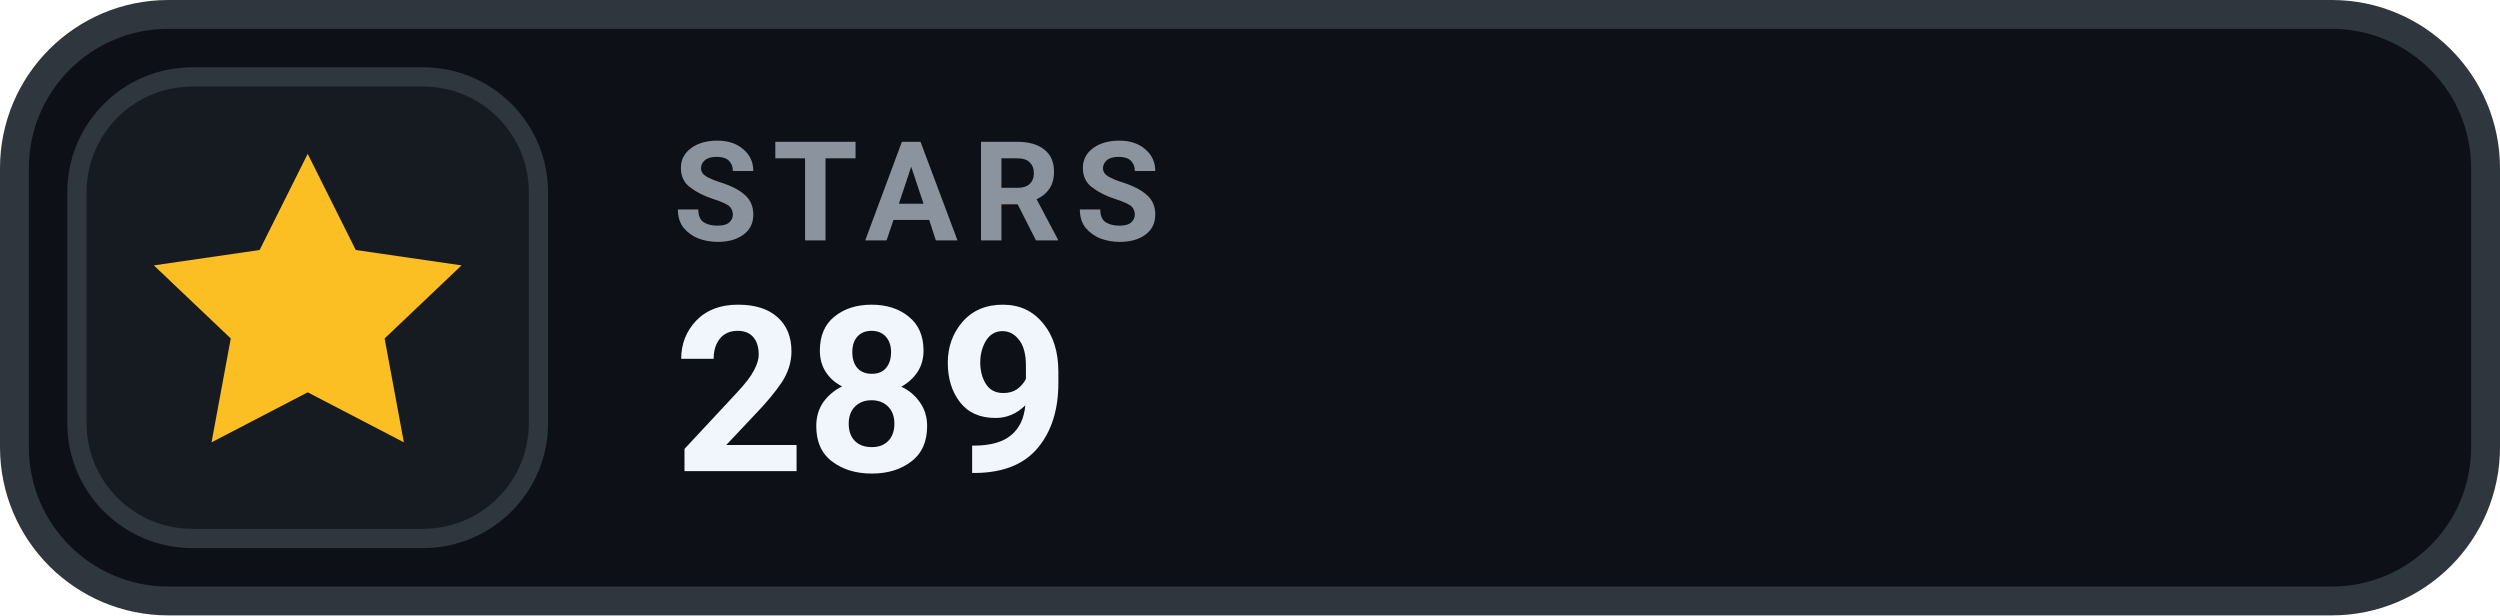
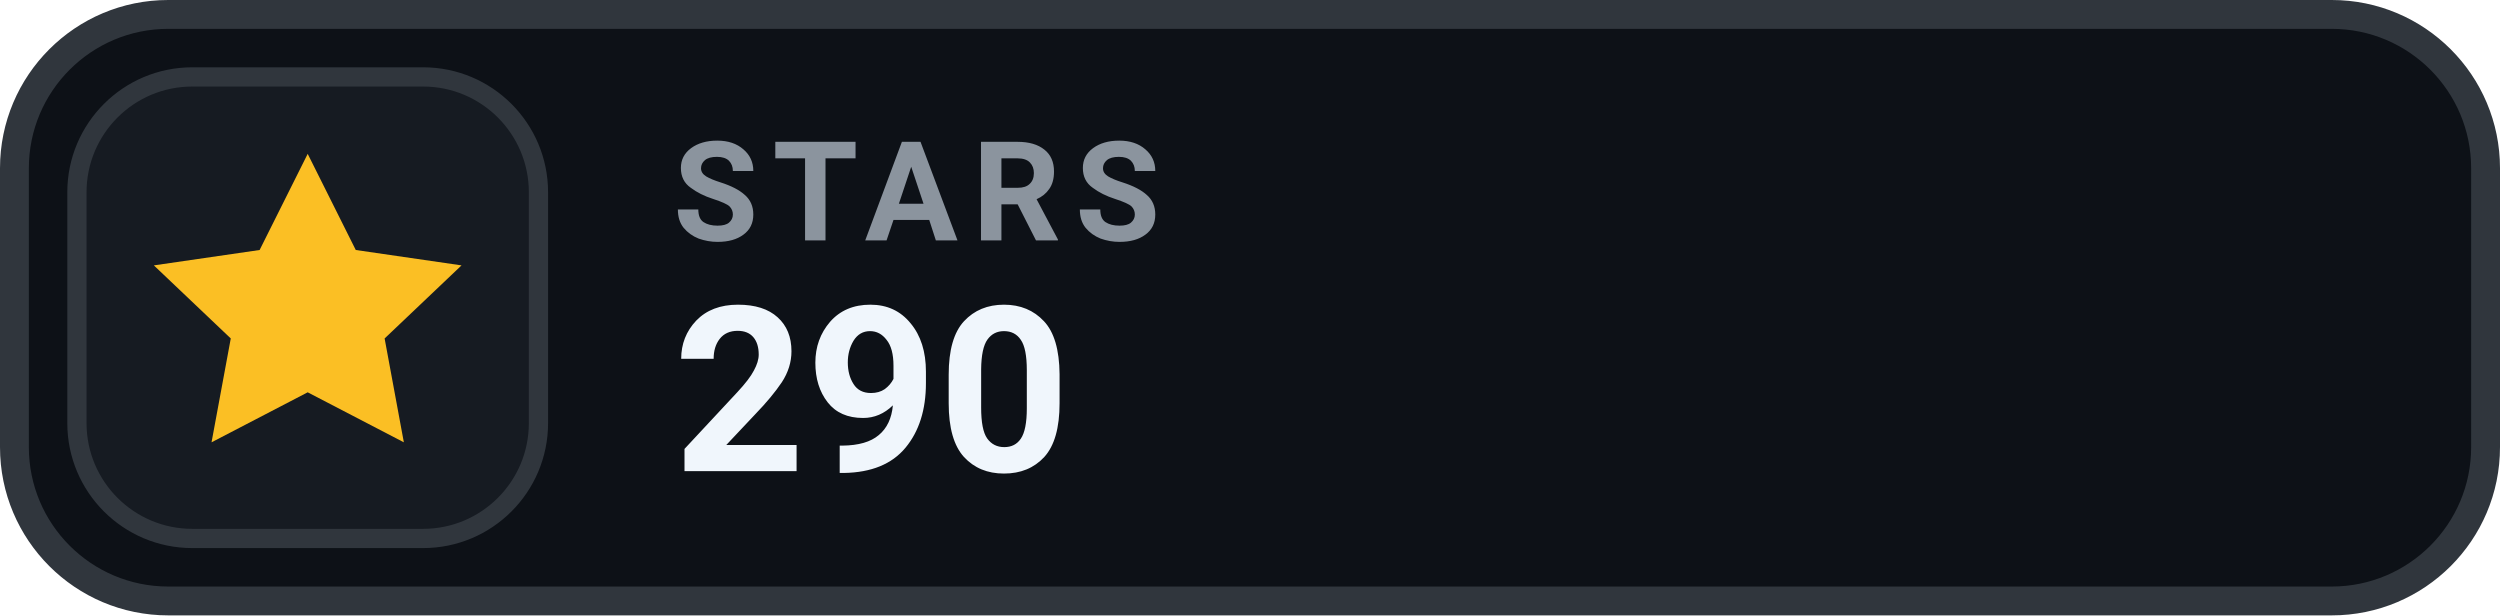
- <svg xmlns="http://www.w3.org/2000/svg" width="130" height="32" viewBox="0 0 130 32" role="img" aria-label="STARS 289">
+ <svg xmlns="http://www.w3.org/2000/svg" width="130" height="32" viewBox="0 0 130 32" role="img" aria-label="STARS 290">
  <rect x=".75" y=".75" width="128.5" height="30.5" rx="8" fill="#0D1117" stroke="#30363D" stroke-width="1.5" />
  <rect x="4" y="4" width="24" height="24" rx="6" fill="#161B22" stroke="#30363D" stroke-width="1" />
  <g transform="translate(16 16)" style="color:#FBBF24;">
    <path d="M0 -8 l2.5 5 5.5 .8 -4 3.8 1 5.4 -5 -2.6 -5 2.6 1 -5.4 -4 -3.8 5.5 -.8 Z" fill="currentColor" />
  </g>
  <text x="35" y="12.5" fill="#8B949E" font-family="-apple-system,BlinkMacSystemFont,'Segoe UI',Roboto,Helvetica,Arial,sans-serif" font-size="7.2" font-weight="700" letter-spacing=".75">STARS</text>
-   <text x="35" y="24.5" fill="#F0F6FC" font-family="-apple-system,BlinkMacSystemFont,'Segoe UI',Roboto,Helvetica,Arial,sans-serif" font-size="12" font-weight="700">289</text>
+   <text x="35" y="24.5" fill="#F0F6FC" font-family="-apple-system,BlinkMacSystemFont,'Segoe UI',Roboto,Helvetica,Arial,sans-serif" font-size="12" font-weight="700">290</text>
</svg>
